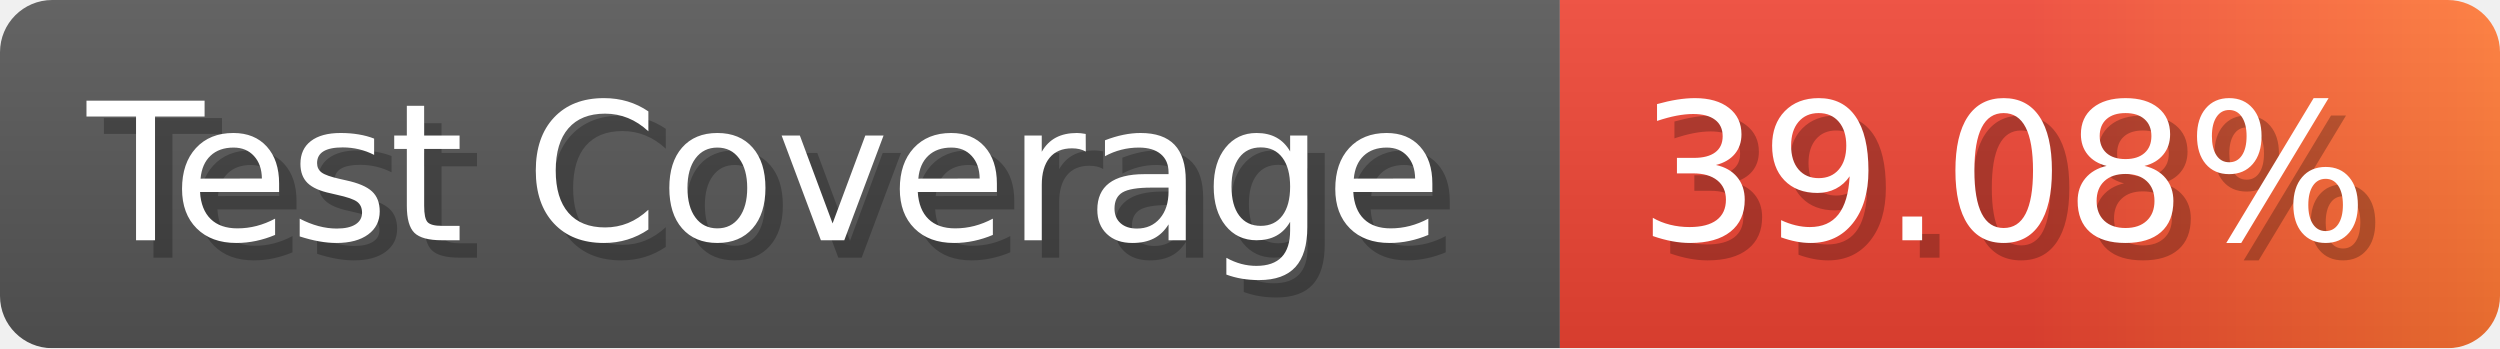
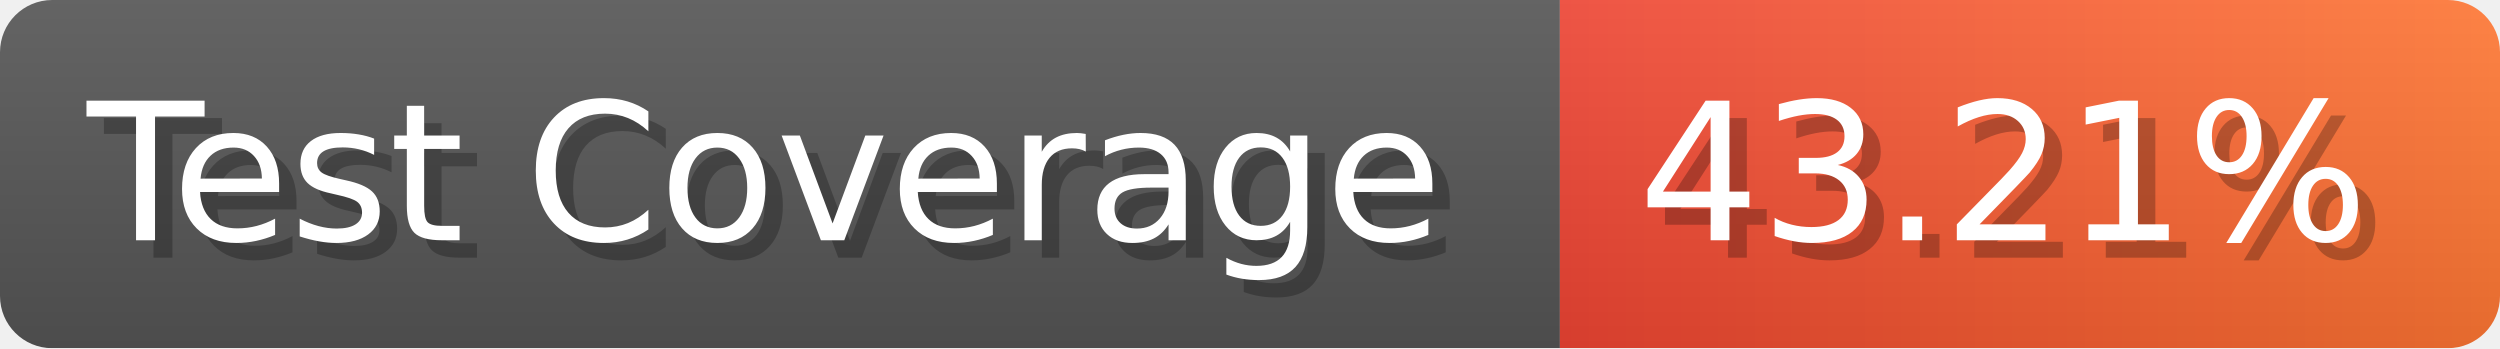
- <svg xmlns="http://www.w3.org/2000/svg" width="143.6" height="20" viewBox="0 0 1436 200" role="img" aria-label="Test Coverage: 39.08%">
+ <svg xmlns="http://www.w3.org/2000/svg" width="143.6" height="20" viewBox="0 0 1436 200" role="img" aria-label="Test Coverage: 43.21%">
  <linearGradient id="a" x2="0" y2="100%">
    <stop offset="0" stop-opacity=".1" stop-color="#EEE" />
    <stop offset="1" stop-opacity=".1" />
  </linearGradient>
  <mask id="m">
    <rect width="1436" height="200" rx="30" fill="#FFF" />
  </mask>
  <g mask="url(#m)">
    <rect width="896" height="200" fill="#555" />
    <rect width="540" height="200" fill="url(#x)" x="896" />
    <rect width="1436" height="200" fill="url(#a)" />
  </g>
  <g aria-hidden="true" fill="#fff" text-anchor="start" font-family="Verdana,DejaVu Sans,sans-serif" font-size="110">
    <text x="60" y="148" textLength="796" fill="#000" opacity="0.25">Test Coverage</text>
    <text x="50" y="138" textLength="796">Test Coverage</text>
-     <text x="951" y="148" textLength="440" fill="#000" opacity="0.25">39.08%</text>
-     <text x="941" y="138" textLength="440">39.08%</text>
+     <text x="951" y="148" textLength="440" fill="#000" opacity="0.25">43.21%</text>
+     <text x="941" y="138" textLength="440">43.21%</text>
  </g>
  <linearGradient id="x" x1="0%" y1="0%" x2="100%" y2="0%">
    <stop offset="0%" style="stop-color:#E43" />
-     <stop offset="50%" style="stop-color:#E43" />
    <stop offset="100%" style="stop-color:#F73" />
  </linearGradient>
</svg>
